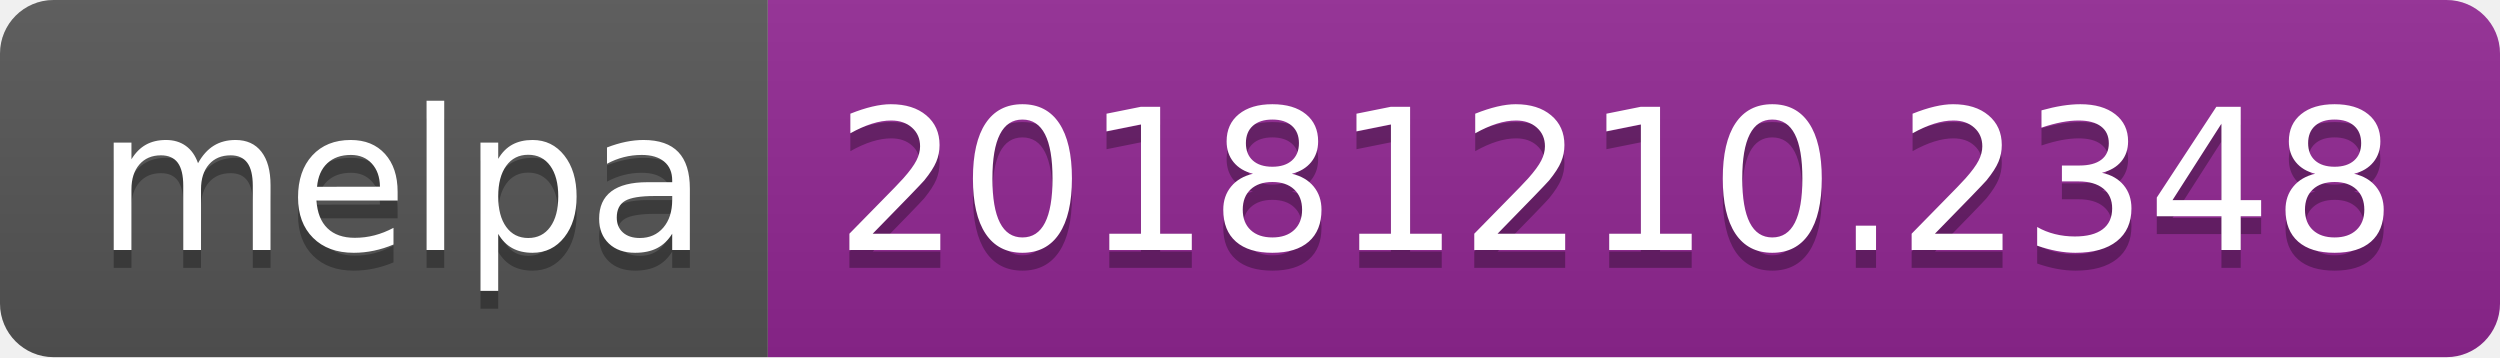
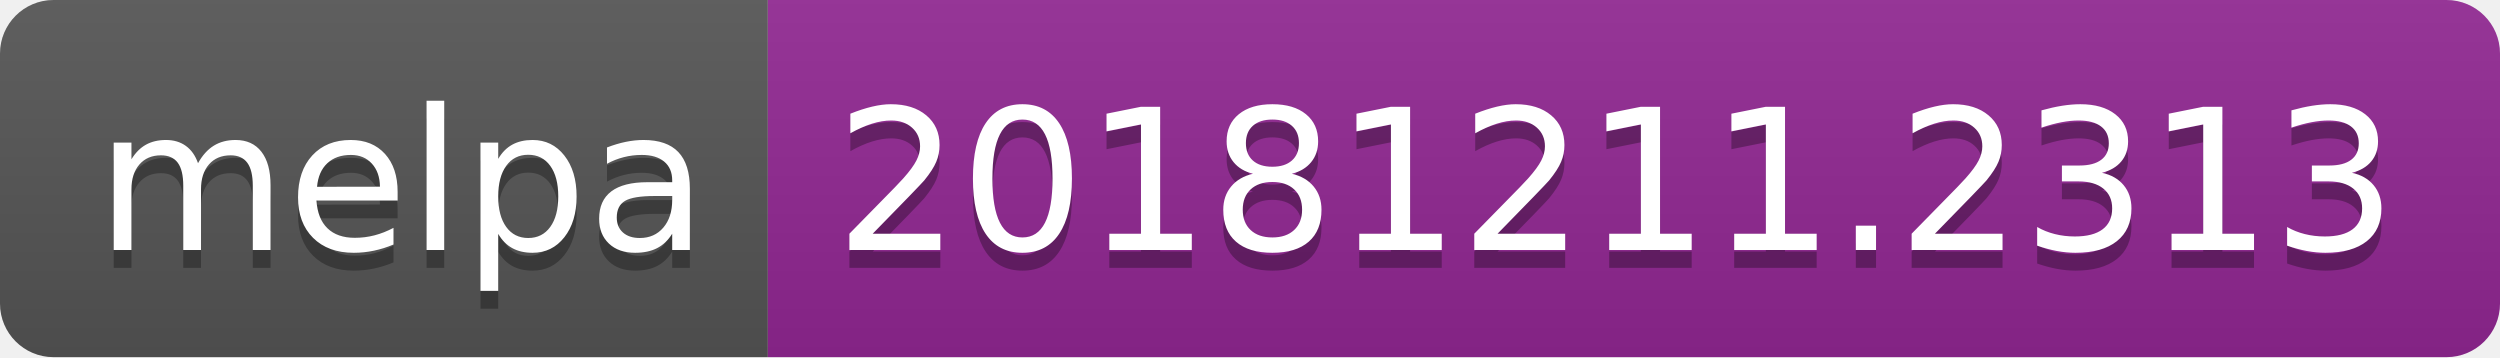
<svg xmlns="http://www.w3.org/2000/svg" width="140" height="20">
  <linearGradient id="b" x2="0" y2="100%">
    <stop offset="0" stop-color="#bbb" stop-opacity=".1" />
    <stop offset="1" stop-opacity=".1" />
  </linearGradient>
  <clipPath id="a">
    <rect width="140" height="20" rx="3" fill="#fff" />
  </clipPath>
  <g clip-path="url(#a)">
    <path fill="#555" d="M0 0h43v20H0z" />
    <path fill="#922793" d="M43 0h97v20H43z" />
    <path fill="url(#b)" d="M0 0h140v20H0z" />
  </g>
  <g fill="#fff" text-anchor="middle" font-family="DejaVu Sans,Verdana,Geneva,sans-serif" font-size="110">
    <text x="225" y="150" fill="#010101" fill-opacity=".3" transform="scale(.1)" textLength="330">melpa</text>
    <text x="225" y="140" transform="scale(.1)" textLength="330">melpa</text>
-     <text x="905" y="150" fill="#010101" fill-opacity=".3" transform="scale(.1)" textLength="870">20181210.2348</text>
-     <text x="905" y="140" transform="scale(.1)" textLength="870">20181210.2348</text>
+     <text x="905" y="150" fill="#010101" fill-opacity=".3" transform="scale(.1)" textLength="870">20181211.2313</text>
+     <text x="905" y="140" transform="scale(.1)" textLength="870">20181211.2313</text>
  </g>
</svg>
